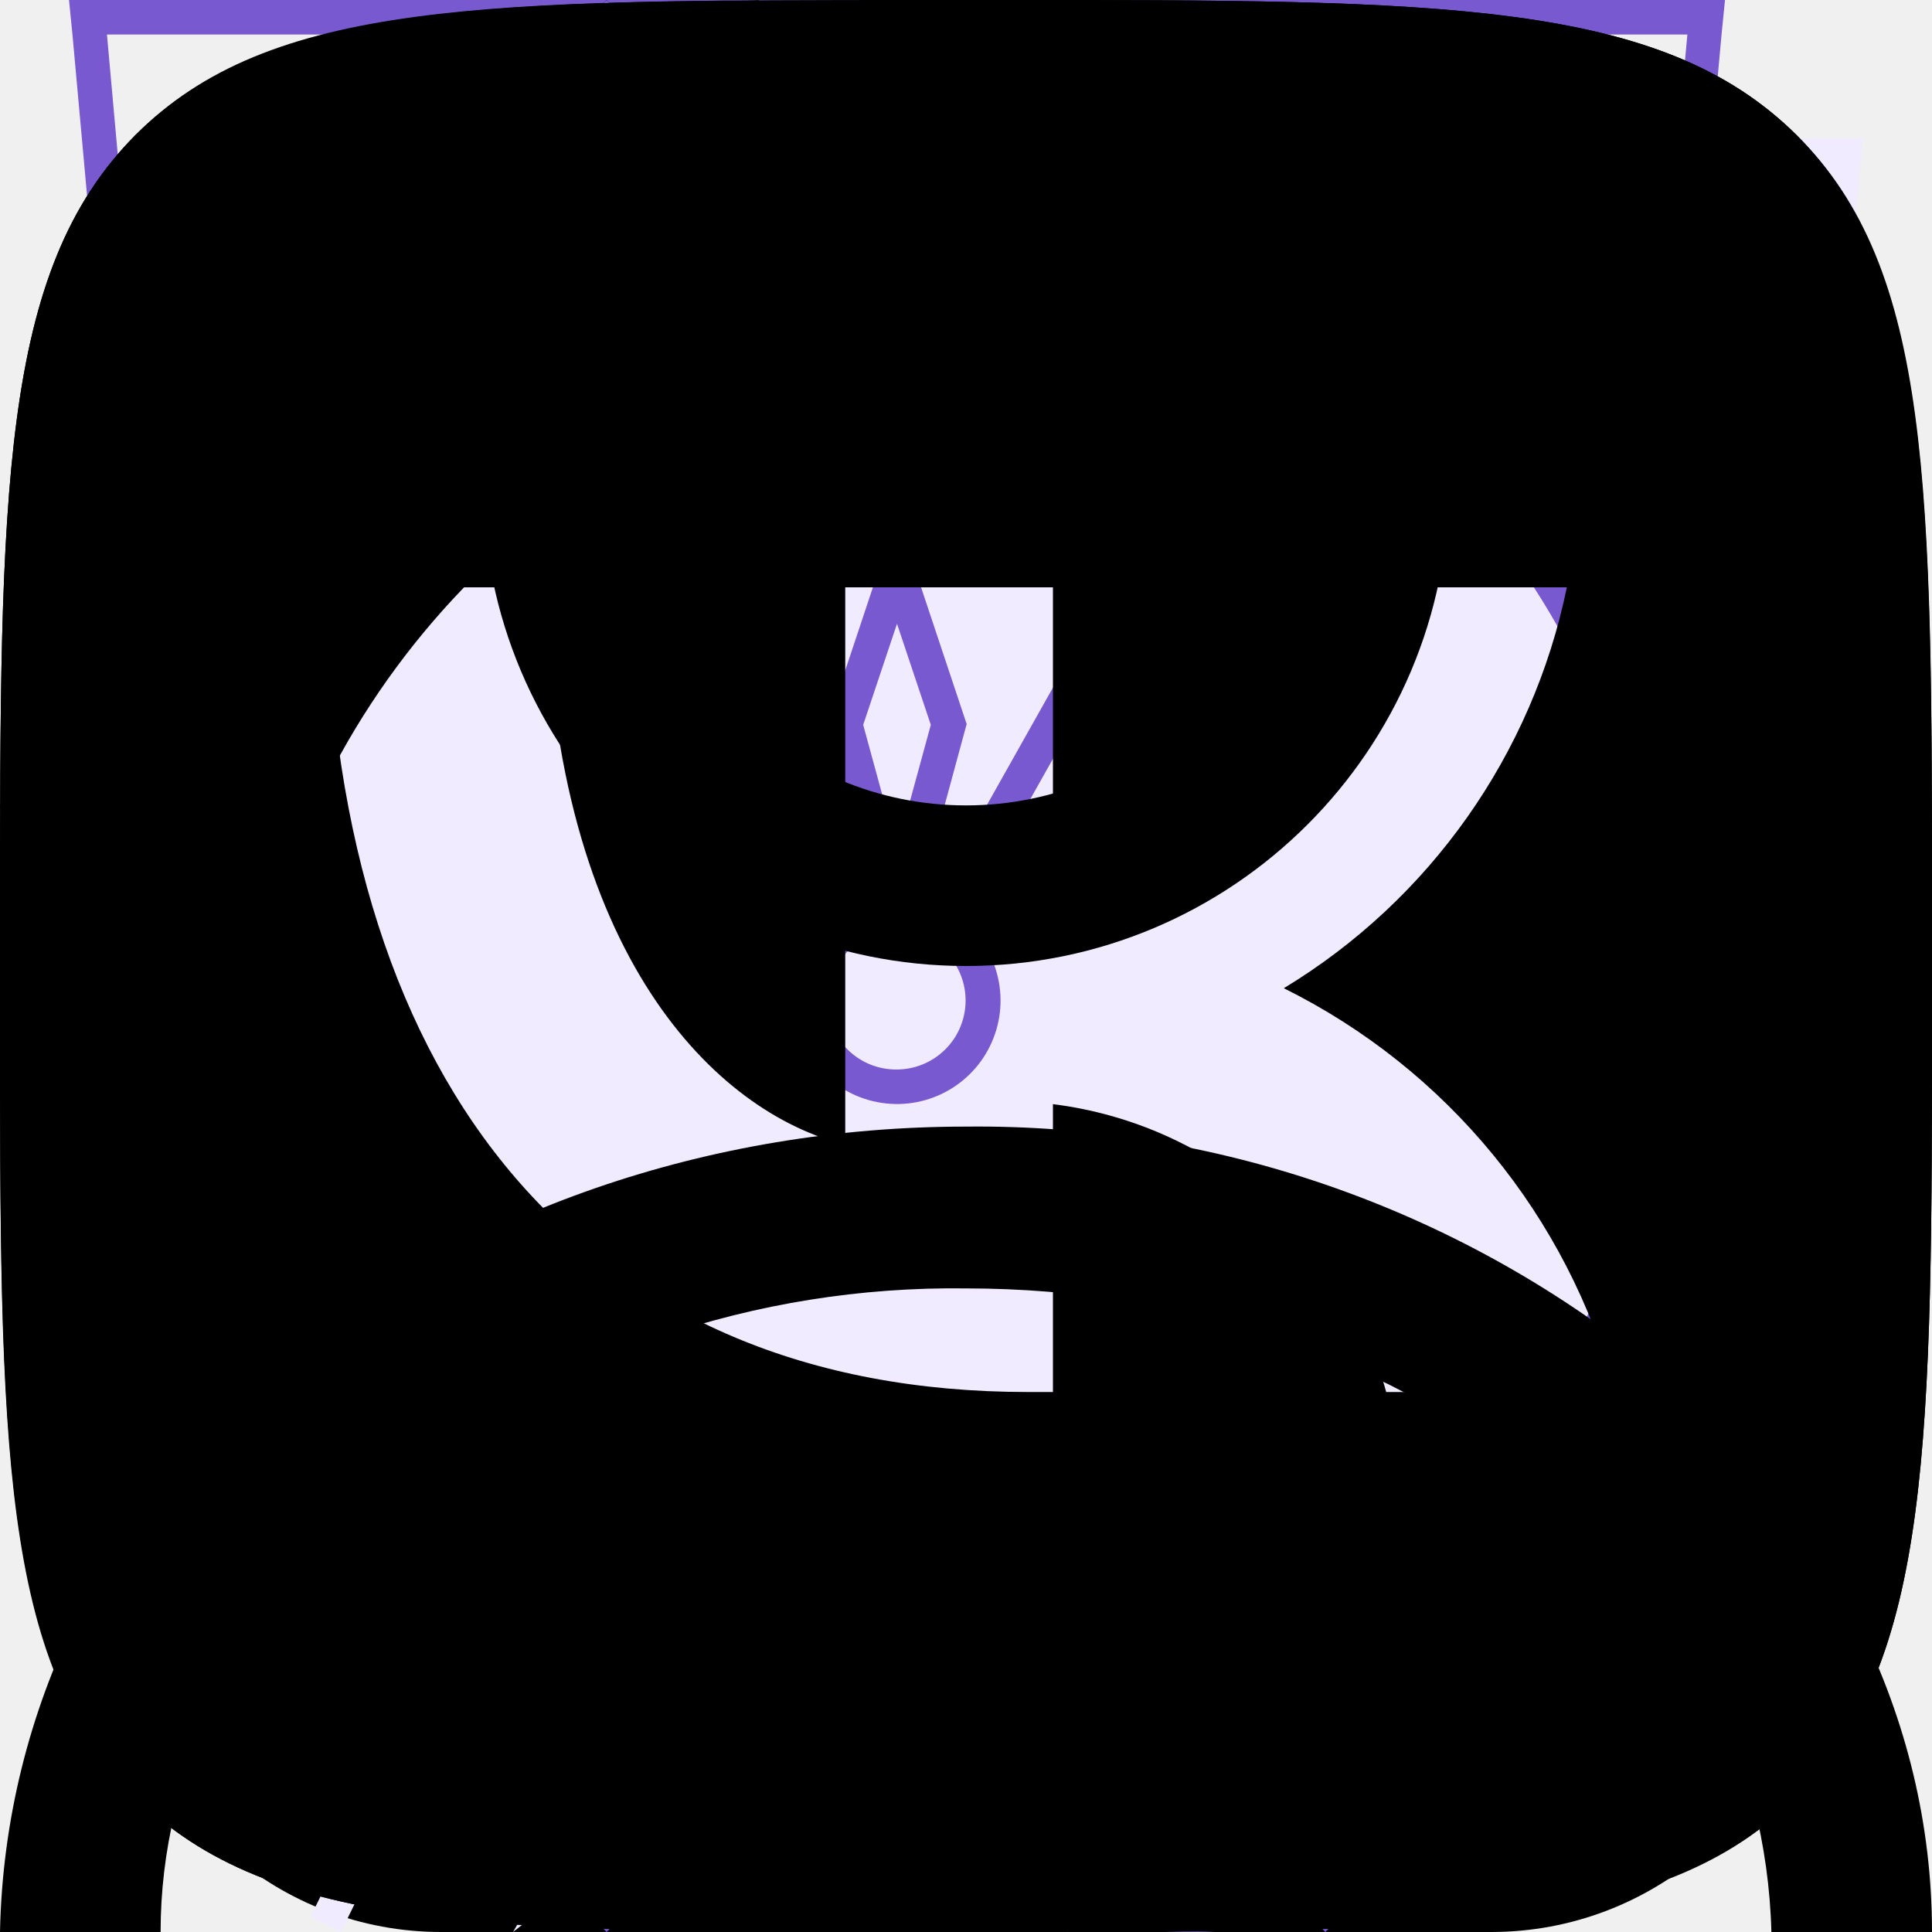
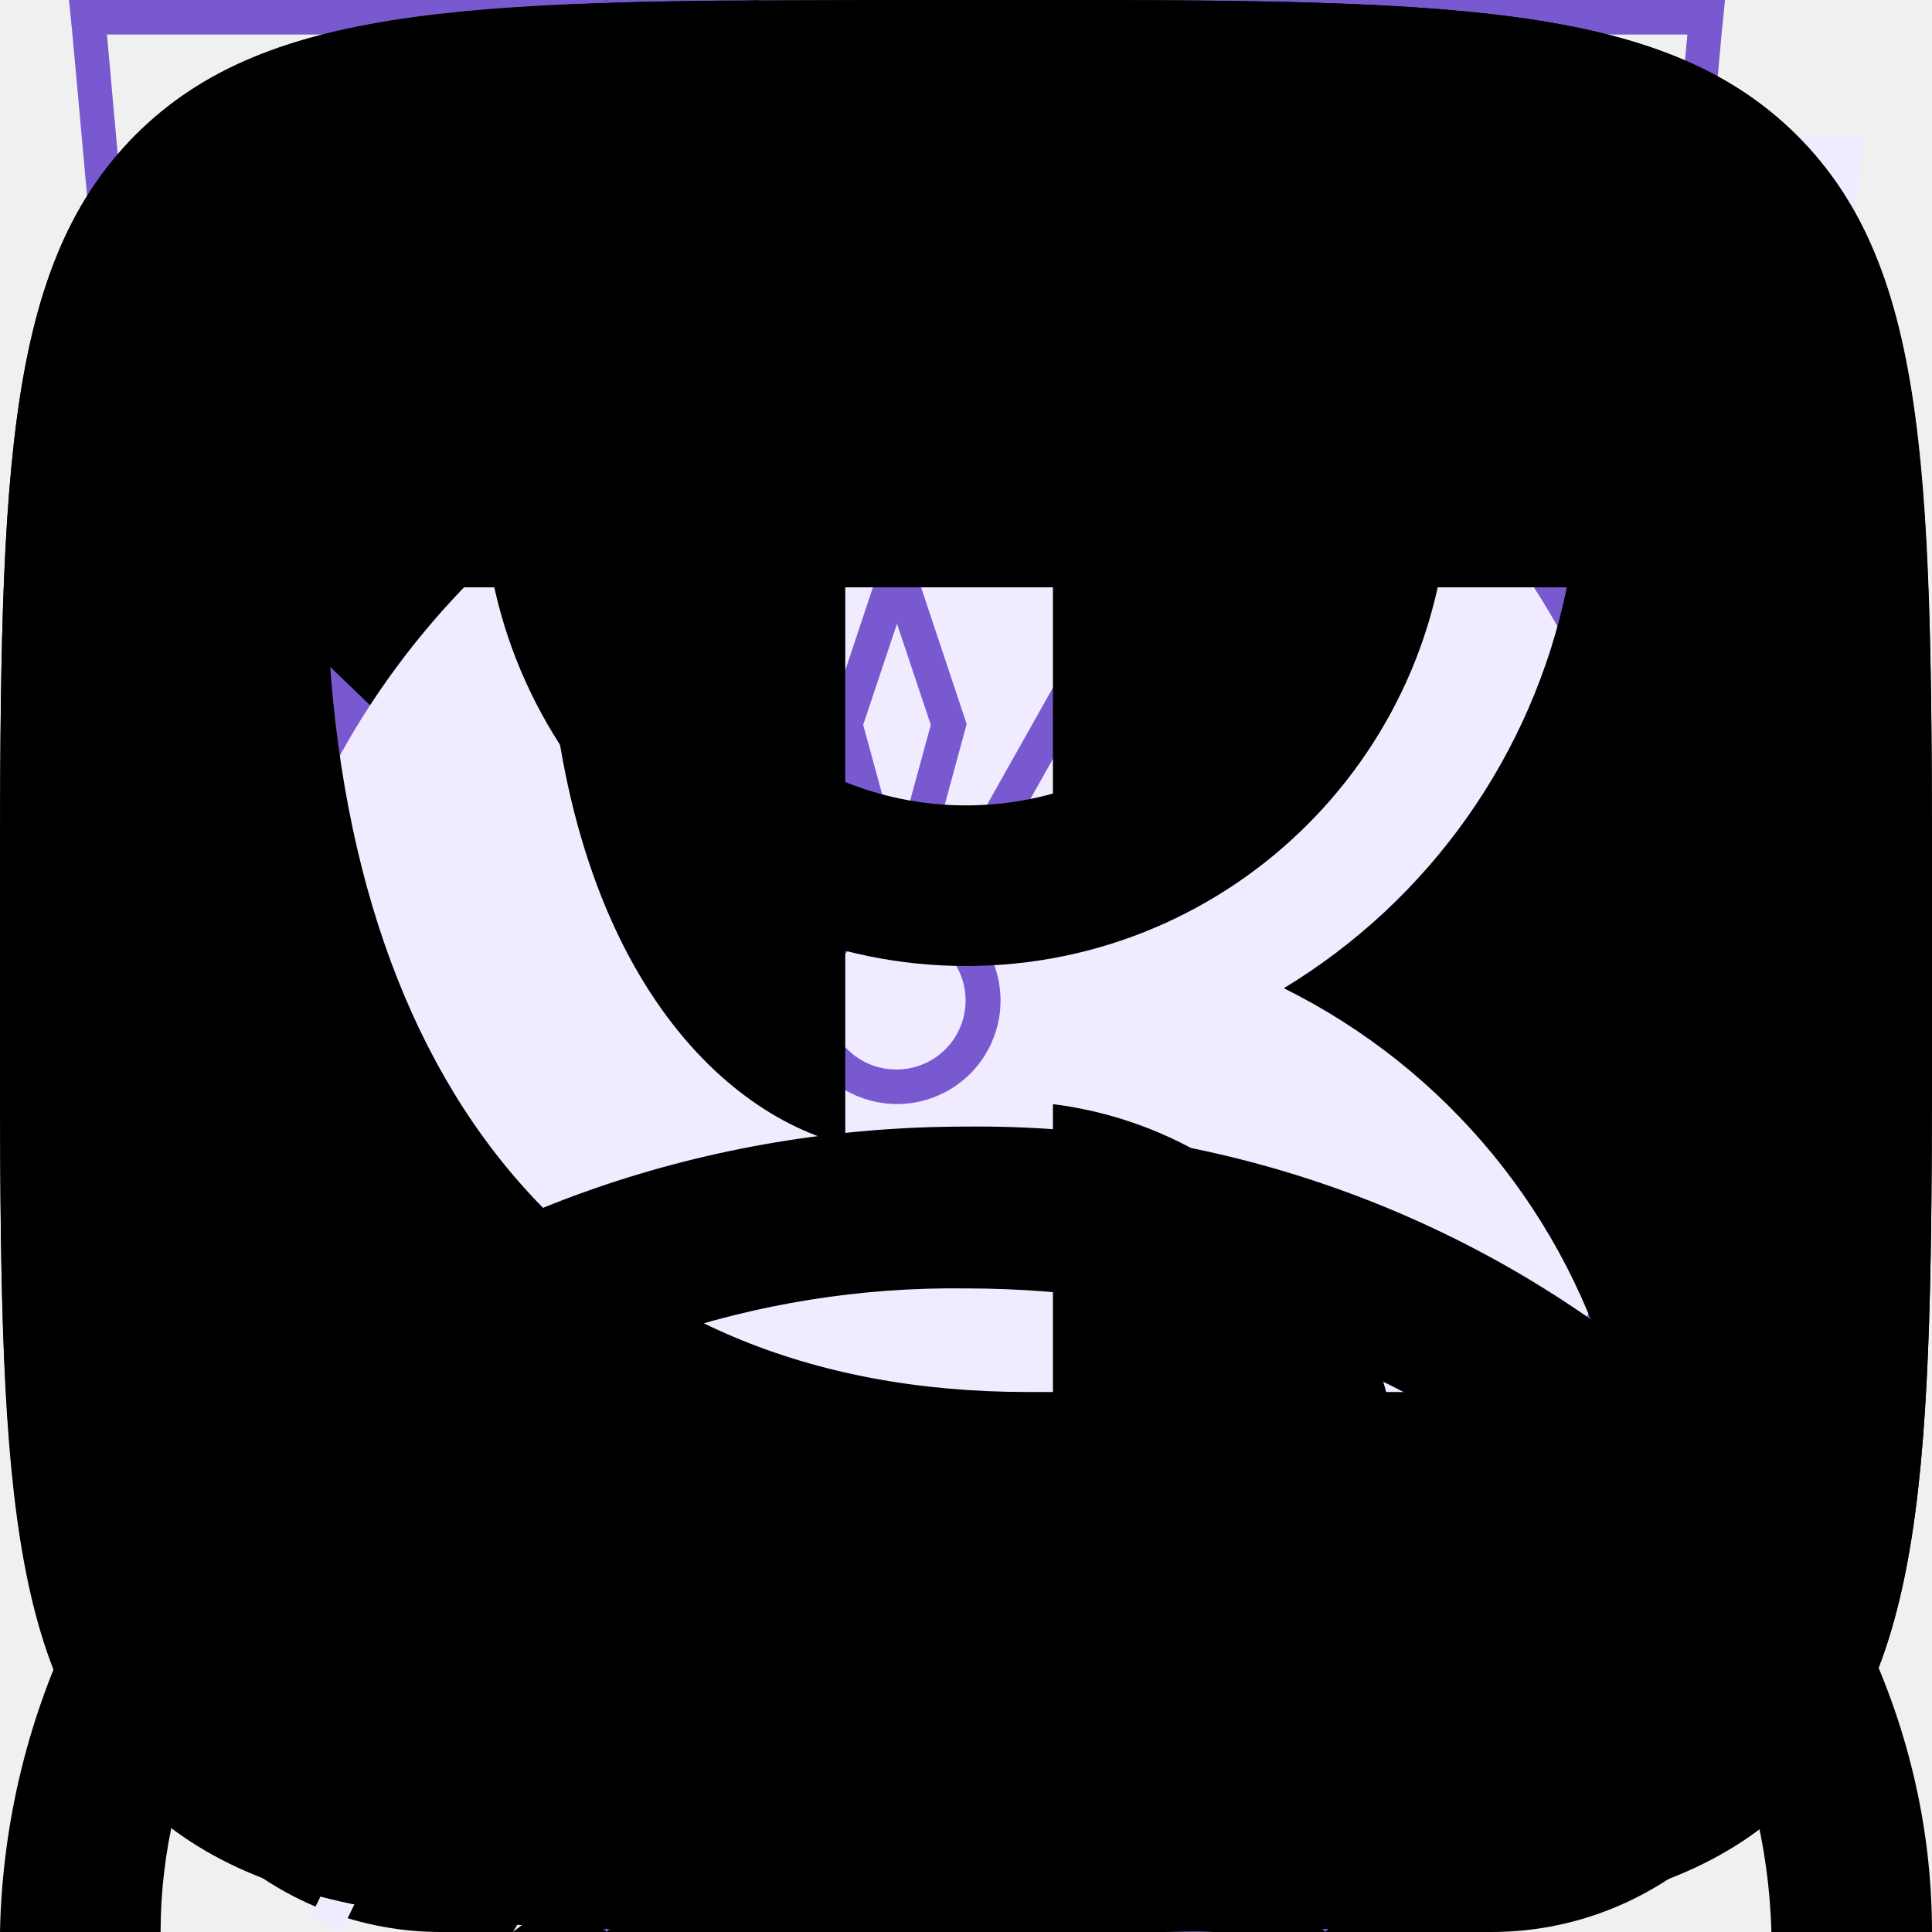
<svg xmlns="http://www.w3.org/2000/svg">
  <style>:root svg:not(:target){display:none}</style>
  <svg viewBox="0 0 12 16" fill="currentColor" id="academy">
    <path d="m11.22 5.75-5.25-3.25-5.19 3.25v-4.34l5.22-.58 5.22.58v4.34Zm0 .58-2.1 1.3-3.14-1.97v.57l2.68 1.68-.46.29-2.22-1.4v.58l1.75 1.1-.41.29h-.01l-1.33-.82v.58l.87.53-.89.56-5.16-3.23 5.17-3.28 5.24 3.22Zm0 5.44-5.22 3.27-5.22-3.27v-4.74l5.2 3.25v.59l-3.56-2.23v.57l3.58 2.26v.6l-3.57-2.23v.57l3.57 2.26 3.6-2.27v-2.44l1.62-1.01v4.82Zm-5.22-11.77-6 .66v11.58l6 3.76 6-3.76v-11.58l-6-.66Z" fill="currentColor" />
  </svg>
  <svg viewBox="0 0 13 16" fill="none" id="address-pin">
    <path fill-rule="evenodd" clip-rule="evenodd" d="M11.8 6.5c0 2.33-1.37 4.42-2.91 6.01a17.54 17.54 0 0 1-2.39 2.05 16.93 16.93 0 0 1-2.39-2.05c-1.54-1.6-2.91-3.68-2.91-6.01a5.3 5.3 0 1 1 10.6 0Zm1.2 0c0 5.59-6.5 9.5-6.5 9.5s-6.5-3.91-6.5-9.5a6.5 6.5 0 0 1 13 0Zm-4.2 0a2.3 2.3 0 1 1-4.6 0 2.3 2.3 0 0 1 4.6 0Zm1.2 0a3.5 3.5 0 1 1-7 0 3.5 3.5 0 0 1 7 0Z" fill="#7859CF" />
  </svg>
  <svg viewBox="0 0 16 16" fill="currentColor" id="basket">
    <path fill-rule="evenodd" clip-rule="evenodd" d="m5.66 3.88.23 2.79h4.22l.23-2.8a2.35 2.35 0 1 0-4.68 0Zm5.78 2.79.23-2.68a3.68 3.68 0 1 0-7.34 0l.23 2.68h-4.56l.19 1.33.82 5.71a2.67 2.67 0 0 0 2.64 2.29h8.7c1.33 0 2.46-.98 2.64-2.29l.82-5.71.19-1.33h-4.55Zm-.1 1.33h-.06l-.22 2.67h3.02l.38-2.67h-3.13Zm-1.4 0h-3.88l.22 2.67h3.44l.22-2.67Zm-5.22 0h-3.18l.38 2.67h3.02l-.22-2.67Zm1.9 6.67-.23-2.67h3.22l-.22 2.67h-2.78Zm4.33-2.67-.23 2.67h1.63c.67 0 1.23-.5 1.32-1.15l.22-1.52h-2.94Zm-5.9 0 .23 2.67h-1.63c-.67 0-1.23-.5-1.32-1.15l-.22-1.52h2.94Z" fill="currentColor" />
  </svg>
  <svg viewBox="0 0 20 16" fill="none" id="cart-product">
    <path fill-rule="evenodd" clip-rule="evenodd" d="M13.67 13.52v-.02h1.35l-.03.21a2.67 2.67 0 0 1-2.64 2.29h-8.7a2.67 2.67 0 0 1-2.64-2.29l-.82-5.71-.19-1.33h4.55l-.22-2.68a3.68 3.68 0 0 1 7.29-.99h-1.37a2.35 2.35 0 0 0-4.59.88l.23 2.79h3.61v1.33h-3.44l.22 2.67h3.44l.01-.17h1.34l-.01.17h1.44v1.33h-1.55l-.23 2.67h1.63c.67 0 1.23-.5 1.32-1.15Zm-8.95-5.52h-3.18l.38 2.67h3.02l-.22-2.67Zm1.9 6.67-.23-2.67h3.22l-.22 2.67h-2.78Zm-1.57-2.67.23 2.67h-1.63c-.67 0-1.23-.5-1.32-1.15l-.22-1.52h2.94Zm10.75-2v-2.8h-2.8v-1.4h2.8v-2.8h1.4v2.8h2.8v1.4h-2.8v2.8h-1.4Z" fill="#fff" />
  </svg>
  <svg viewBox="0 0 52 56" fill="none" id="eco">
    <path fill-rule="evenodd" clip-rule="evenodd" d="M41.7 22.12c.78-6.56 1.5-12.77 7.3-18.12-26.5 0-34.15 8.13-38 14-8.54 13.04-.91 25.67.71 28.09a808.64 808.64 0 0 0-4.71 9.47l.88.44a825.82 825.82 0 0 1 4.63-9.32c2.6.87 14.45 4.19 21.99-4.68 5.66-6.66 6.45-13.44 7.2-19.88Z" fill="#F0EBFF" />
    <path fill-rule="evenodd" clip-rule="evenodd" d="M8.23 41.05c3.96-7.8 8.46-15.96 13.04-21.05l.73.66c-4.57 5.08-9.07 13.3-13.03 21.12a26.2 26.2 0 0 0 7.12 1.22c4.38.12 9.66-.96 13.65-5.65 5.46-6.42 6.22-12.94 6.98-19.4l.02-.13c.68-5.81 1.38-11.64 5.87-16.8-11.79.23-19.48 2.16-24.67 4.68a23.8 23.8 0 0 0-10.1 8.85 22.6 22.6 0 0 0-2.94 18.88 28.93 28.93 0 0 0 3.33 7.63Zm-.52 1.04c-1.62-2.42-9.25-15.05-.71-28.09 3.78-5.76 11.23-13.7 36.55-14h1.45a22 22 0 0 0-1.02 1c-4.87 5.12-5.55 10.96-6.27 17.12-.76 6.44-1.55 13.22-7.21 19.88-7.54 8.87-19.4 5.55-21.99 4.68l-2.65 5.32c-.68 1.4-1.34 2.73-1.98 4l-.88-.44 1.97-3.96 2.74-5.51Z" fill="#7859CF" />
  </svg>
  <svg viewBox="0 0 52 56" fill="none" id="energy">
    <path fill-rule="evenodd" clip-rule="evenodd" d="m24.97 35.2 18.16-31.2-34.13 26.68 15.97 4.52Zm6.06-10.4-18.16 31.2 34.13-26.68-15.97-4.52Z" fill="#F0EBFF" />
    <path fill-rule="evenodd" clip-rule="evenodd" d="m39.13 0-34.13 26.68 15.97 4.52-12.1 20.8 34.13-26.68-15.97-4.52 12.1-20.8Zm1.7 25.75-15.32-4.34 10.15-17.42-28.5 22.26 15.33 4.34-10.15 17.42 28.5-22.26Z" fill="#7859CF" />
  </svg>
  <svg viewBox="0 0 52 56" fill="none" id="fit">
    <path d="M4 4h48l-4 44-20 8-20-8-4-44Z" fill="#F0EBFF" />
    <path fill-rule="evenodd" clip-rule="evenodd" d="M1 0h-1l.1 1 3.9 43 20 8 20-8 3.9-43 .1-1h-47Zm.1 1 .36 4h45.08l.37-4h-45.81Zm40.8 5h-35.8l.1 1.13-.5.05-.5.04-.11-1.22h-3.54l3.39 37.3 19.06 7.62 19.06-7.62 3.39-37.3h-3.54l-.1 1.22-.5-.04-.5-.05.1-1.13Zm-35.8 5.62-.5.04.39 4.45.5-.05.5-.04-.4-4.45-.5.05Zm.78 8.88-.5.05.4 4.44.5-.04.5-.05-.4-4.44-.5.04Zm.8 8.89-.5.04.4 4.45.5-.05.49-.04-.4-4.45-.5.05Zm.79 8.88-.5.05.2 2.22 1.98.8.18-.46.2-.46-1.42-.58-.15-1.61-.5.04Zm5.82 4.23-.19.46 3.96 1.62.2-.47.18-.46-3.96-1.61-.19.46Zm7.92 3.23-.19.46 1.98.81 1.98-.8-.19-.47-.19-.46-1.6.65-1.6-.65-.19.46Zm7.54-1.62.19.47 3.96-1.62-.2-.46-.18-.46-3.96 1.61.19.46Zm7.92-3.23.18.47 1.98-.81.2-2.22-.5-.05-.5-.04-.14 1.61-1.41.58.19.46Zm2.26-7.05.5.05.4-4.45-.5-.04-.5-.05-.4 4.45.5.04Zm.8-8.88.49.04.4-4.44-.5-.05-.5-.04-.4 4.44.5.05Zm.78-8.89.5.05.4-4.45-.5-.04-.5-.05-.4 4.45.5.04Z" fill="#7859CF" />
  </svg>
  <svg viewBox="0 0 38 50" fill="none" id="map-pin">
    <ellipse cx="19" cy="48.5" rx="8" ry="1.5" fill="#7859CF" fill-opacity=".25" />
    <path d="M38 20c0 15.05-19 24-19 24s-19-8.95-19-24c0-11.05 8.5-20 19-20s19 8.95 19 20Z" fill="#7859CF" />
    <path fill-rule="evenodd" clip-rule="evenodd" d="M19 36c8.28 0 15-7.16 15-16s-6.72-16-15-16c-8.28 0-15 7.16-15 16s6.72 16 15 16Zm9.86-10.67c.73-1.6 1.14-3.41 1.14-5.33 0-6.63-4.92-12-11-12-.85 0-1.67.1-2.46.3 3.8 1 6.59 4.37 6.59 8.37 0 3.1-1.75 6.15-3.44 8.66h9.17Zm-14.67-14.66a6.1 6.1 0 0 1 6.19 6c0 3.8-3.02 7.46-5.44 10.4l-.75.93h13a10.6 10.6 0 0 1-8.19 4c-6.08 0-11-5.37-11-12 0-3.66 1.62-9.33 6.19-9.33Z" fill="#fff" />
  </svg>
  <svg viewBox="0 0 20 20" fill="currentColor" id="ok">
    <path fill-rule="evenodd" clip-rule="evenodd" d="M1.4 1.4c-1.4 1.41-1.4 3.67-1.4 8.2v.91c0 4.46 0 6.7 1.4 8.09 1.41 1.4 3.67 1.4 8.2 1.4h.91c4.46 0 6.7 0 8.09-1.4 1.4-1.41 1.4-3.67 1.4-8.2v-.91c0-4.46 0-6.7-1.4-8.09-1.41-1.4-3.67-1.4-8.2-1.4h-.91c-4.46 0-6.7 0-8.09 1.4Zm8.62 8.8a3.03 3.03 0 1 0-.01-6.07 3.03 3.03 0 0 0 0 6.07Zm0-4.28a1.25 1.25 0 0 1 0 2.5c-.69 0-1.25-.56-1.25-1.25a1.23 1.23 0 0 1 1.25-1.25Zm1.21 6.76a5.73 5.73 0 0 0 1.76-.72.88.88 0 0 0 .28-1.24.88.88 0 0 0-1.24-.27 3.85 3.85 0 0 1-4.08 0 .9.9 0 0 0-1.23.27.9.9 0 0 0 .3 1.22 5.8 5.8 0 0 0 1.77.72l-1.69 1.69a.89.89 0 0 0 0 1.25c.18.18.4.25.63.25.24 0 .46-.09.64-.25l1.67-1.67 1.67 1.67a.89.89 0 0 0 1.25-1.25l-1.73-1.67Z" fill="currentColor" />
  </svg>
  <svg viewBox="0 0 13 16" fill="none" id="phone">
    <path fill-rule="evenodd" clip-rule="evenodd" d="M1.48 1.49a2.7 2.7 0 0 0-1.43 2.83l.35 1.77c.93 3.13 2.5 5.77 4.83 8.11l1.4 1.2c.86.72 2.17.8 3.24.2l2.23-1.25c.88-.49 1.17-1.53.63-2.26l-1.93-2.6c-.52-.7-1.6-.82-2.37-.26l-1.38.99a5.23 5.23 0 0 1-2.17-3.67l1.56-.66c.9-.37 1.33-1.33.96-2.11l-1.36-2.93c-.38-.82-1.46-1.1-2.33-.6l-2.23 1.24Zm-.2 2.53c-.12-.6.2-1.22.78-1.55l2.23-1.24c.22-.13.5-.06.59.15l1.36 2.93c.1.2-.02.43-.24.53l-2.43 1.02.02.42a6.28 6.28 0 0 0 3.07 5.16l.36.22 2.13-1.53c.2-.14.46-.11.59.06l1.93 2.61c.14.19.07.45-.15.57l-2.23 1.25c-.59.33-1.3.28-1.77-.12l-1.4-1.19a20.91 20.91 0 0 1-4.48-7.52l-.36-1.77Z" fill="#7859CF" />
  </svg>
  <svg viewBox="0 0 22 22" fill="currentColor" id="pinterest">
    <path d="M11 0a11 11 0 0 0-4 21.25c-.1-.87-.2-2.21.03-3.16l1.29-5.47s-.33-.66-.33-1.63c0-1.53.89-2.67 2-2.67.93 0 1.38.7 1.38 1.54 0 .95-.6 2.36-.9 3.67-.27 1.1.54 1.99 1.62 1.99 1.96 0 3.46-2.07 3.46-5.04 0-2.64-1.9-4.48-4.6-4.48a4.76 4.76 0 0 0-4.96 4.78c0 .94.36 1.96.82 2.5.09.12.1.21.07.32l-.3 1.25c-.05.2-.16.24-.37.15-1.38-.64-2.23-2.65-2.23-4.26 0-3.47 2.52-6.66 7.26-6.66 3.82 0 6.78 2.72 6.78 6.35 0 3.8-2.39 6.84-5.7 6.84-1.12 0-2.17-.58-2.52-1.26l-.69 2.62a12.3 12.3 0 0 1-1.37 2.88 11 11 0 1 0 3.26-21.51Z" fill="currentColor" />
  </svg>
  <svg viewBox="0 0 20 20" fill="none" id="slider-left">
    <path fill-rule="evenodd" clip-rule="evenodd" d="m13.72 0 1.28 1.32-8.43 8.68 8.43 8.68-1.28 1.32-9.72-10 9.72-10Z" fill="#7859CF" />
  </svg>
  <svg viewBox="0 0 20 20" fill="currentColor" id="slider-right">
    <path fill-rule="evenodd" clip-rule="evenodd" d="m6.28 0-1.28 1.32 8.43 8.68-8.43 8.68 1.28 1.32 9.72-10-9.72-10Z" fill="currentColor" />
  </svg>
  <svg viewBox="0 0 20 20" fill="none" id="slider-rigth">
    <path fill-rule="evenodd" clip-rule="evenodd" d="m6.28 0-1.28 1.32 8.43 8.68-8.43 8.68 1.28 1.32 9.72-10-9.72-10Z" fill="#7859CF" />
  </svg>
+   <svg viewBox="0 0 10 10" fill="none" id="sorting-arrow">
+     <path fill-rule="evenodd" clip-rule="evenodd" d="m0 4.2 1.24-1.2 3.76 3.62 3.76-3.62 1.24 1.2-5 4.8-5-4.8Z" fill="#7859CF" />
+   </svg>
  <svg viewBox="0 0 52 56" fill="none" id="speed">
    <path fill-rule="evenodd" clip-rule="evenodd" d="M24 4h8v3h-3v3.02c3.82.16 7.39 1.26 10.5 3.06 1.85-1.93 6.26.17 4.76 3.66l-.1-.1a23 23 0 1 1-32.43.1c-2.02-3.03 2.59-6.16 4.77-3.66 3.11-1.8 6.68-2.9 10.5-3.06v-3.02h-3v-3Z" fill="#F0EBFF" />
    <path fill-rule="evenodd" clip-rule="evenodd" d="M27 1h-6v1h6v-1Zm-2 2h3v-3h-8v3h3v3.02a22.87 22.87 0 0 0-9.6 2.57l-.15-.17c-1.53-1.76-3.85-1.44-5.3-.4a4.14 4.14 0 0 0-1.6 2.26c-.26.96-.1 2.02.56 3.01l.12.19a23 23 0 1 0 33.99.05l.16-.4c.47-1.08.5-2.13.17-3.04-.32-.9-.95-1.6-1.68-2.06-1.41-.89-3.54-1.06-4.9.36l-.17.2a22.87 22.87 0 0 0-9.6-2.57v-3.02Zm-1 4c-3.86 0-7.49 1-10.64 2.74l-.36.2a22 22 0 1 0 22 0l-.36-.2a21.9 21.9 0 0 0-10.64-2.74Zm-11.5 2.08a23.08 23.08 0 0 0-4.76 3.66 2.98 2.98 0 0 1-.44-.98c-.55-2.31 2.31-4.31 4.35-3.34.3.15.6.37.85.66Zm23 0a23.08 23.08 0 0 1 4.76 3.66c.17-.4.26-.77.3-1.12.2-2.33-2.32-3.74-4.1-3.14-.36.12-.69.32-.96.6Zm-11.5 21.92a2 2 0 0 0 .86-3.8l-.91-.2a2 2 0 0 0 .05 4Zm-.64-4.93-1.34-4.94-.04-.14.05-.15 1.5-4.5.47-1.42.47 1.42 1.5 4.5.05.15-.04.14-1.34 4.94.37.1 7.55-13.42.88.5-7.55 13.42a3 3 0 1 1-2.53-.6Zm-.34-5.06.98 3.59.98-3.59-.98-2.93-.98 2.93Z" fill="#7859CF" />
  </svg>
  <svg viewBox="0 0 16 16" fill="currentColor" id="user">
    <path fill-rule="evenodd" clip-rule="evenodd" d="M10.67 4a2.67 2.67 0 1 1-5.34 0 2.67 2.67 0 0 1 5.34 0Zm1.33 0a4 4 0 1 1-8 0 4 4 0 0 1 8 0Zm-8.8 8.31a7.55 7.55 0 0 1 4.8-1.64c1.84 0 3.56.6 4.8 1.64a4.83 4.83 0 0 1 1.87 3.69h1.33c0-1.77-.84-3.46-2.34-4.71a8.88 8.88 0 0 0-5.66-1.96c-2.12 0-4.16.7-5.66 1.96a6.16 6.16 0 0 0-2.34 4.71h1.33c0-1.33.63-2.66 1.87-3.69Z" fill="currentColor" />
  </svg>
  <svg viewBox="0 0 20 20" fill="currentColor" id="vk">
    <path fill-rule="evenodd" clip-rule="evenodd" d="M1.4 1.4c-1.4 1.41-1.4 3.67-1.4 8.2v.8c0 4.53 0 6.79 1.4 8.2 1.41 1.4 3.67 1.4 8.2 1.4h.8c4.53 0 6.79 0 8.2-1.4 1.4-1.41 1.4-3.67 1.4-8.2v-.8c0-4.53 0-6.79-1.4-8.2-1.41-1.4-3.67-1.4-8.2-1.4h-.8c-4.53 0-6.79 0-8.2 1.4Zm1.98 4.68c.1 5.2 2.7 8.33 7.26 8.33h.26v-2.98a4.11 4.11 0 0 1 3.45 2.98h2.37a6.58 6.58 0 0 0-3.43-4.18 6.35 6.35 0 0 0 2.93-4.15h-2.15c-.47 1.65-1.85 3.15-3.17 3.3v-3.3h-2.15v5.77c-1.33-.33-3.02-1.95-3.1-5.77h-2.27Z" fill="currentColor" />
  </svg>
</svg>
